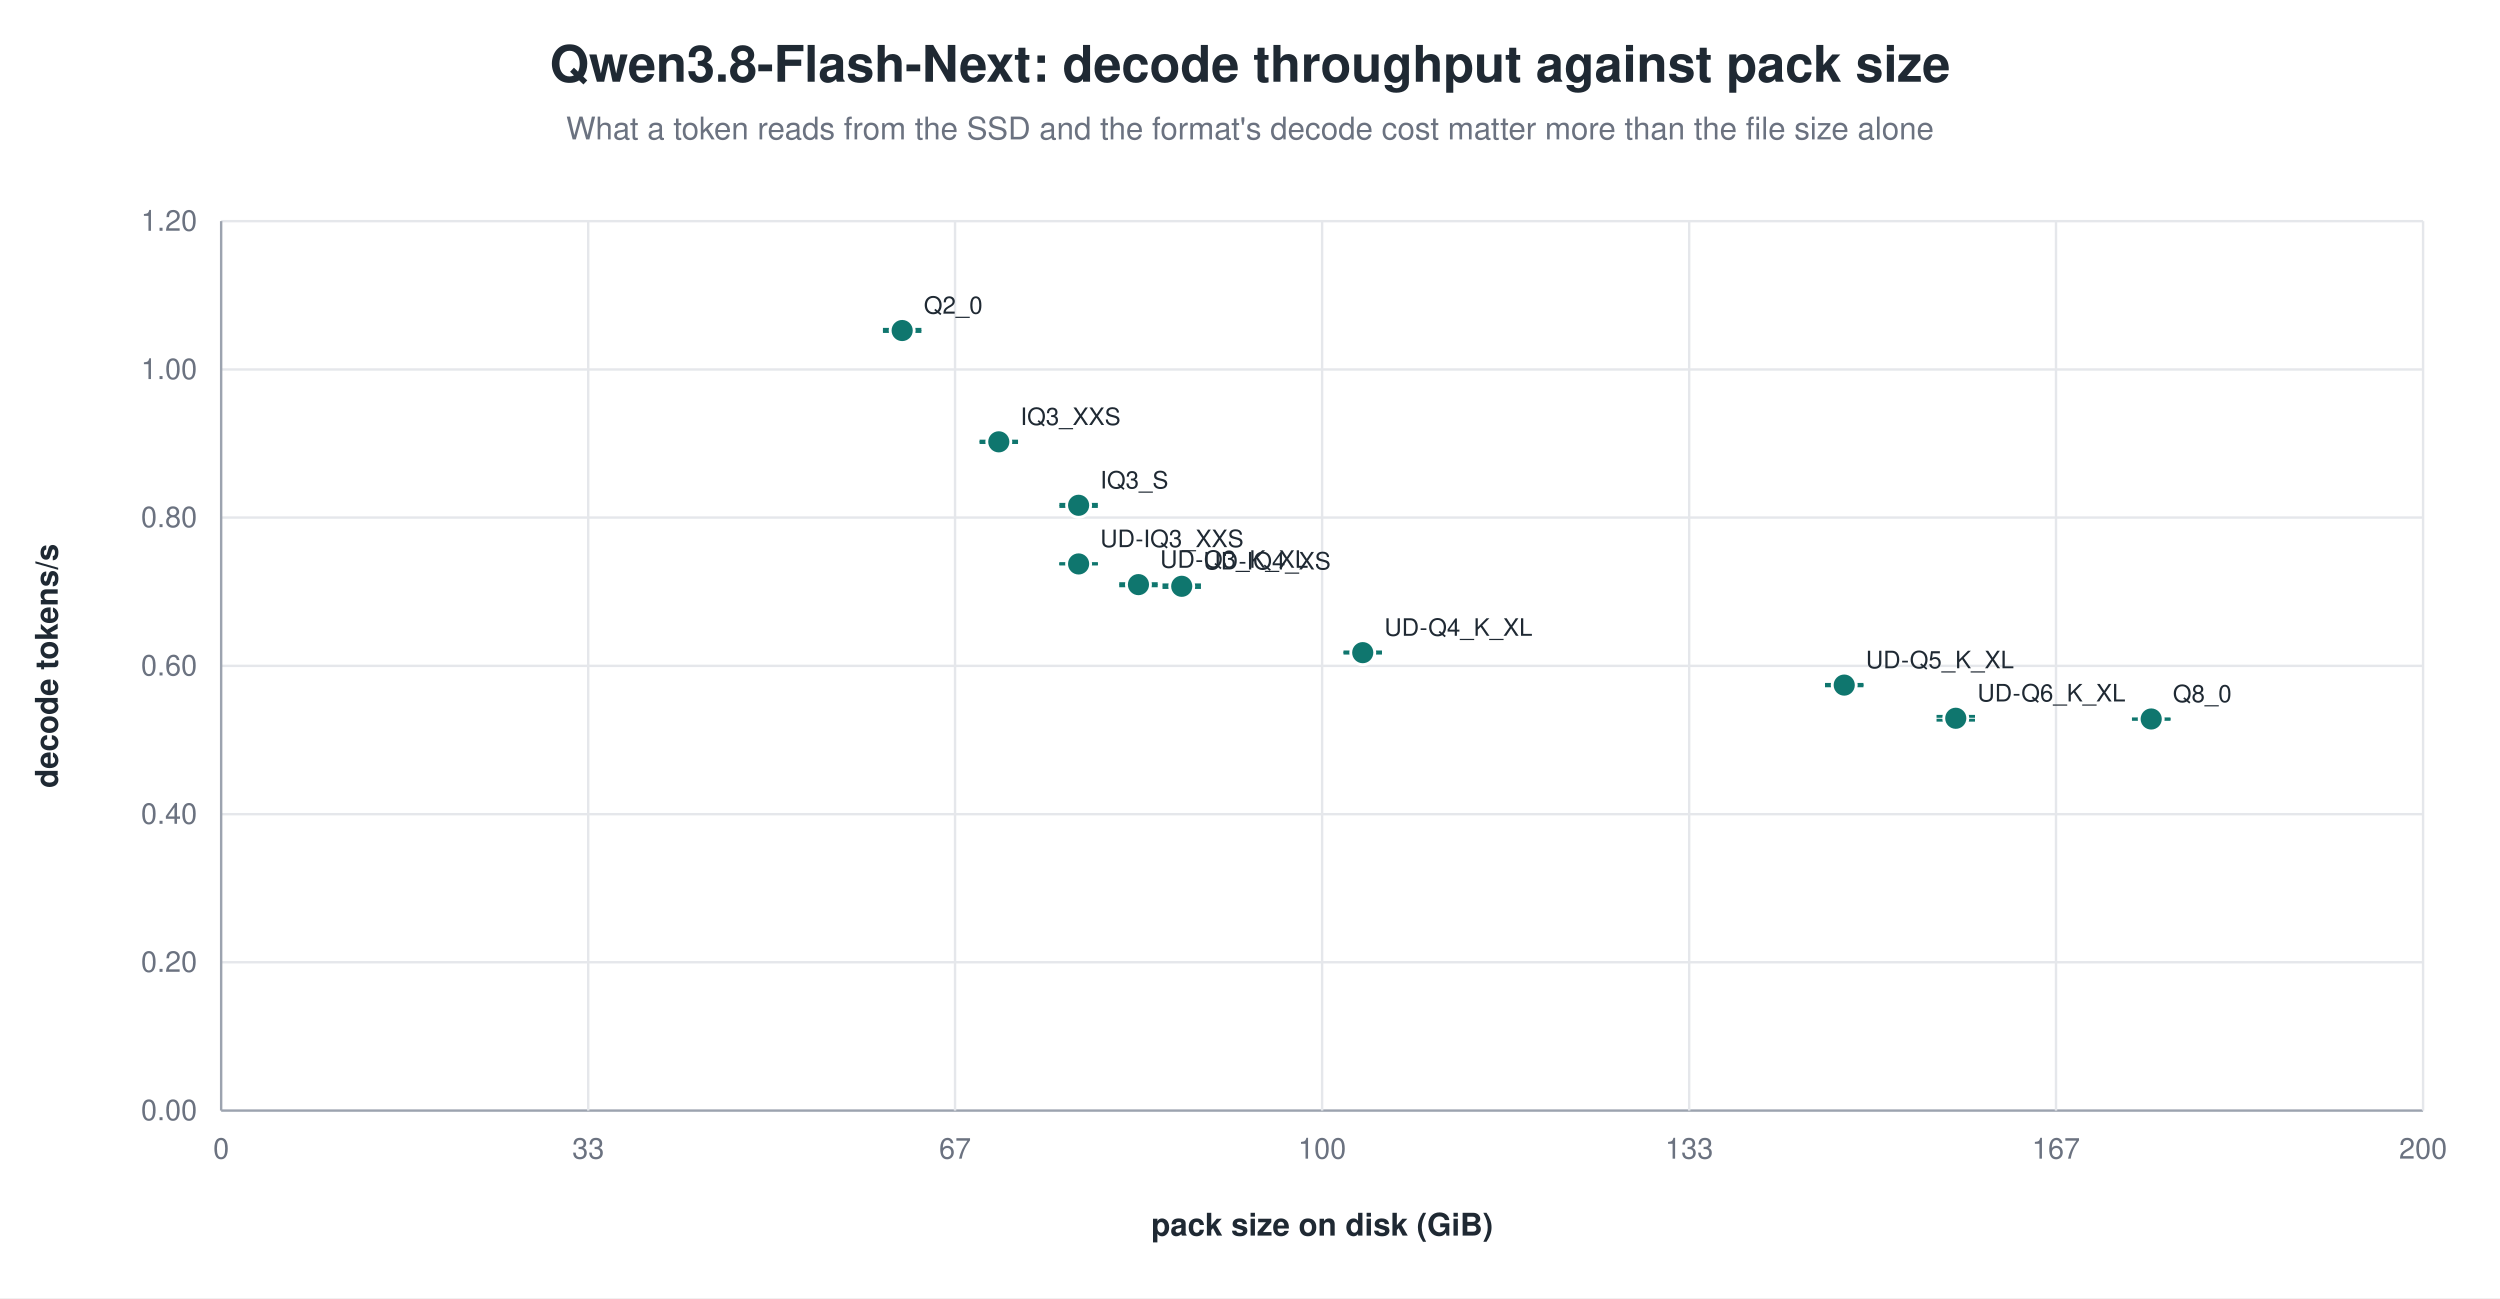
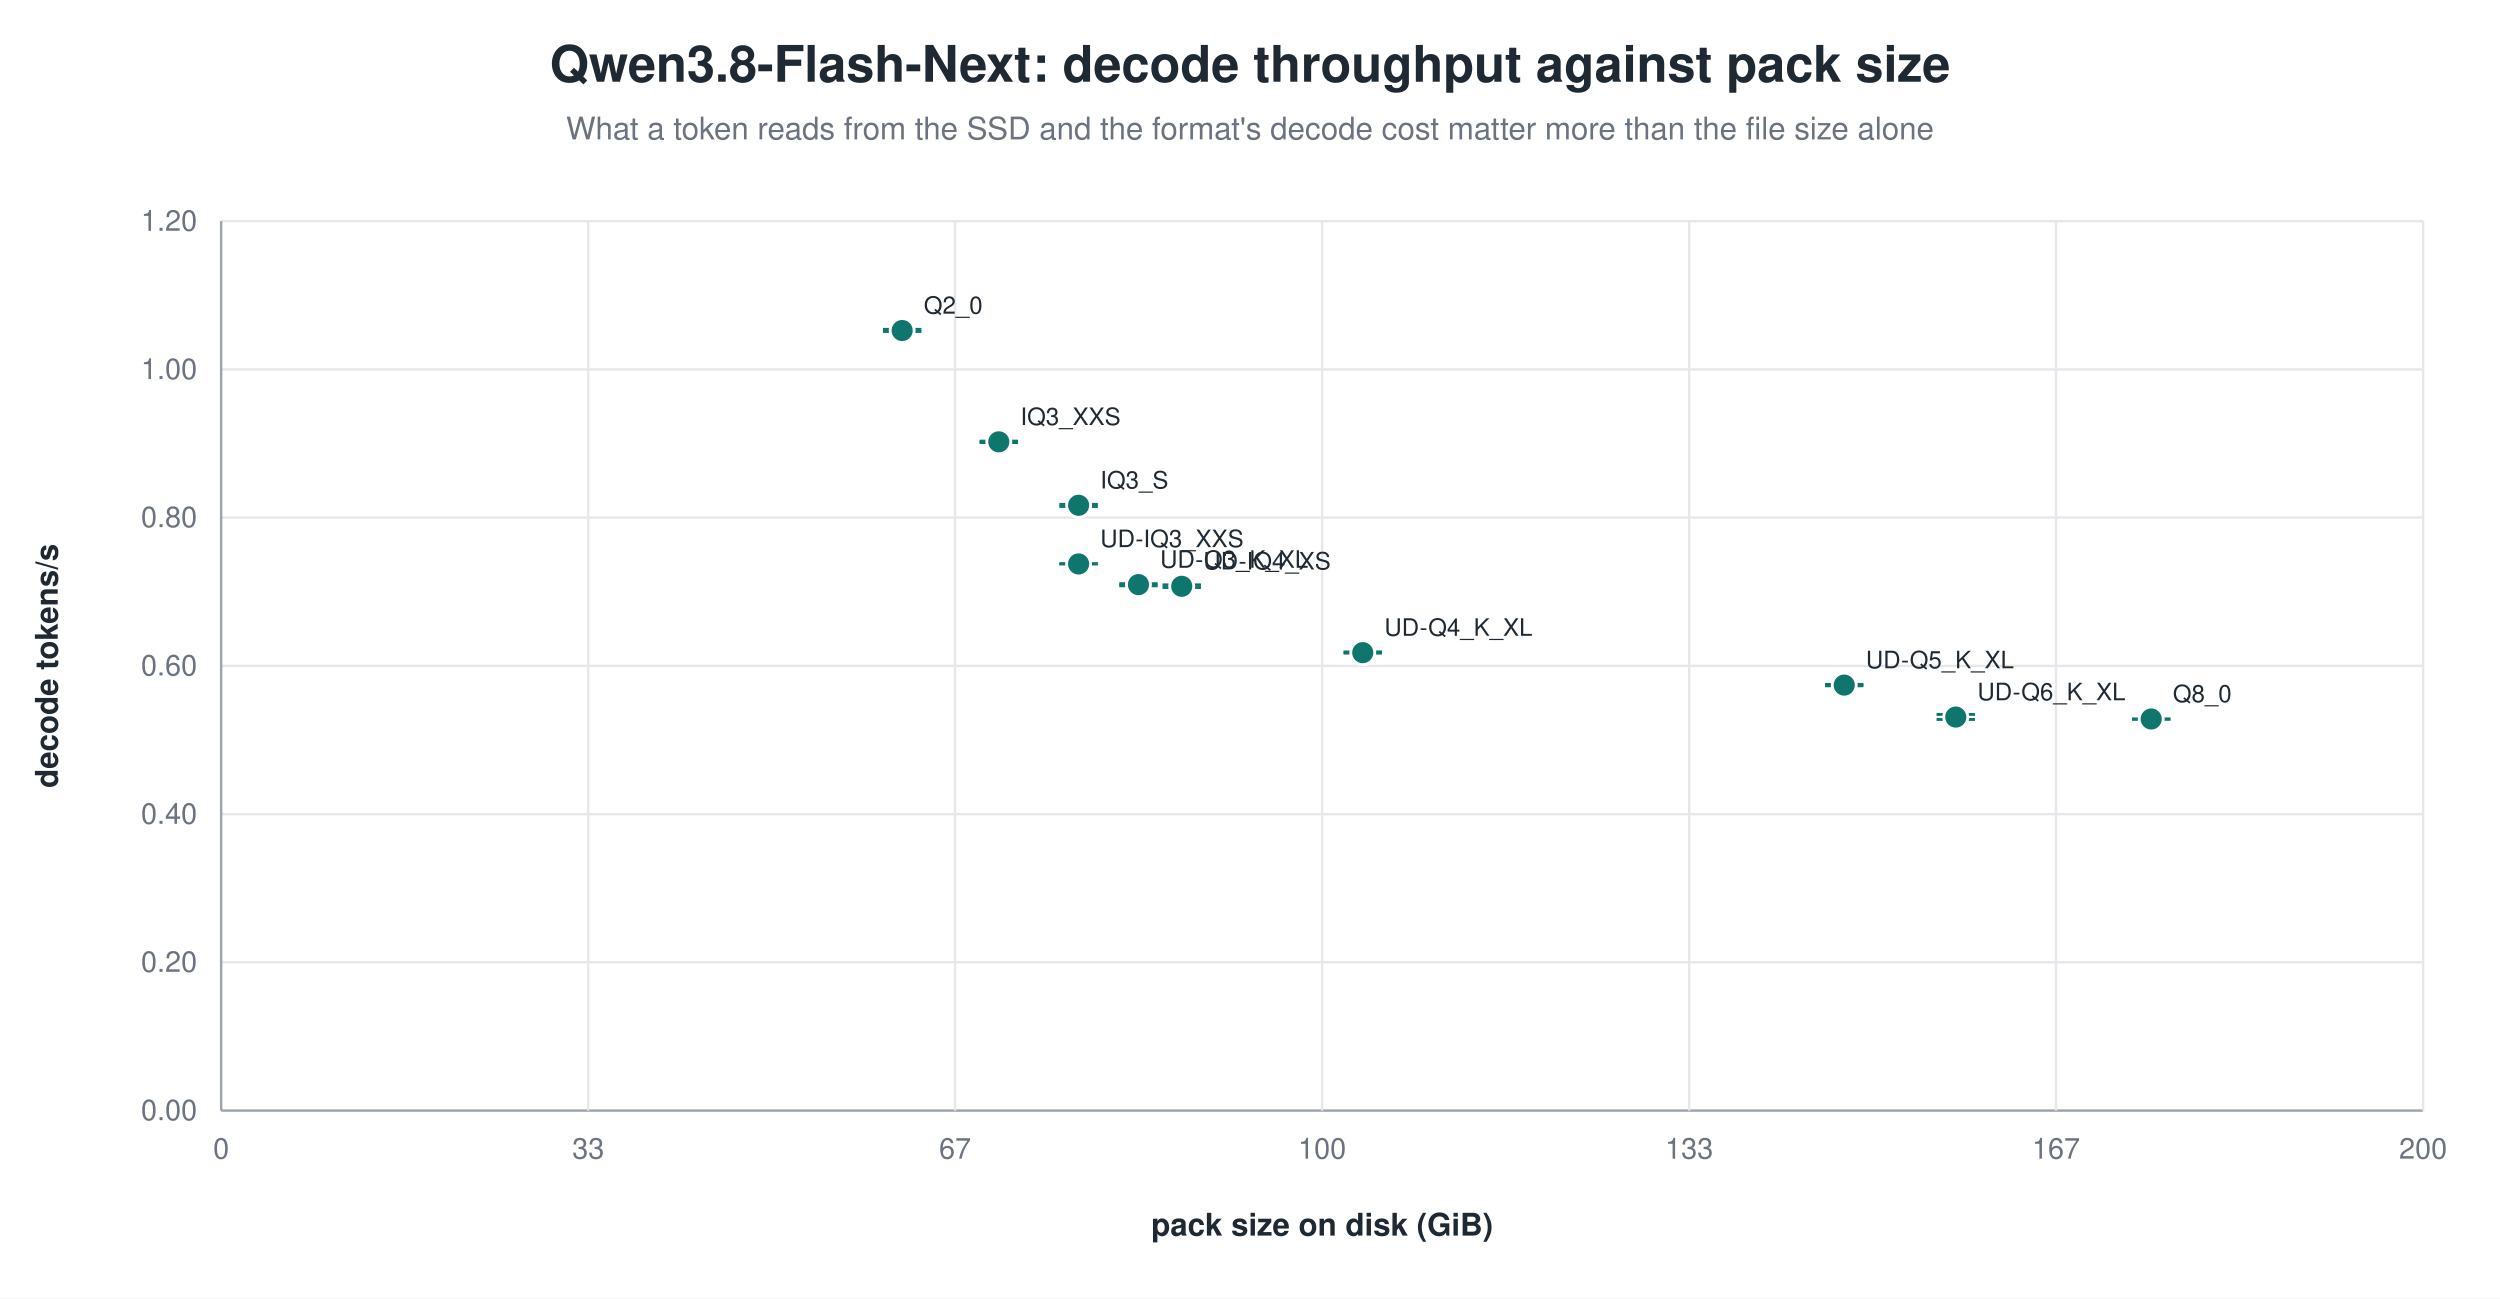
<svg xmlns="http://www.w3.org/2000/svg" width="1040" height="540" viewBox="0 0 1040 540" role="img" aria-label="Qwen3.8-Flash-Next: decode throughput against pack size">
  <rect width="1040" height="540" fill="white" />
  <text x="520.0" y="34" text-anchor="middle" font-family="Helvetica, Arial, sans-serif" font-size="21" font-weight="600" fill="#1f2933">Qwen3.8-Flash-Next: decode throughput against pack size</text>
  <text x="520.0" y="58" text-anchor="middle" font-family="Helvetica, Arial, sans-serif" font-size="13" fill="#6b7280">What a token reads from the SSD and the format's decode cost matter more than the file size alone</text>
  <line x1="92.0" y1="462.0" x2="1008.0" y2="462.0" stroke="#9ca3af" stroke-width="1.0" />
  <text x="82.0" y="466.0" text-anchor="end" font-family="Helvetica, Arial, sans-serif" font-size="12" fill="#6b7280" font-weight="400">0.00</text>
  <line x1="92.0" y1="400.3" x2="1008.0" y2="400.3" stroke="#e5e7eb" stroke-width="1.0" />
  <text x="82.0" y="404.3" text-anchor="end" font-family="Helvetica, Arial, sans-serif" font-size="12" fill="#6b7280" font-weight="400">0.20</text>
  <line x1="92.0" y1="338.7" x2="1008.0" y2="338.7" stroke="#e5e7eb" stroke-width="1.0" />
  <text x="82.0" y="342.7" text-anchor="end" font-family="Helvetica, Arial, sans-serif" font-size="12" fill="#6b7280" font-weight="400">0.40</text>
  <line x1="92.0" y1="277.0" x2="1008.0" y2="277.0" stroke="#e5e7eb" stroke-width="1.0" />
  <text x="82.0" y="281.0" text-anchor="end" font-family="Helvetica, Arial, sans-serif" font-size="12" fill="#6b7280" font-weight="400">0.60</text>
  <line x1="92.0" y1="215.3" x2="1008.0" y2="215.3" stroke="#e5e7eb" stroke-width="1.0" />
  <text x="82.0" y="219.3" text-anchor="end" font-family="Helvetica, Arial, sans-serif" font-size="12" fill="#6b7280" font-weight="400">0.80</text>
  <line x1="92.0" y1="153.7" x2="1008.0" y2="153.7" stroke="#e5e7eb" stroke-width="1.0" />
  <text x="82.0" y="157.7" text-anchor="end" font-family="Helvetica, Arial, sans-serif" font-size="12" fill="#6b7280" font-weight="400">1.00</text>
  <line x1="92.0" y1="92.0" x2="1008.0" y2="92.0" stroke="#e5e7eb" stroke-width="1.0" />
  <text x="82.0" y="96.0" text-anchor="end" font-family="Helvetica, Arial, sans-serif" font-size="12" fill="#6b7280" font-weight="400">1.20</text>
  <line x1="92.0" y1="92.0" x2="92.0" y2="462.0" stroke="#9ca3af" stroke-width="1.0" />
  <text x="92.0" y="482.0" text-anchor="middle" font-family="Helvetica, Arial, sans-serif" font-size="12" fill="#6b7280" font-weight="400">0</text>
  <line x1="244.7" y1="92.0" x2="244.7" y2="462.0" stroke="#e5e7eb" stroke-width="1.0" />
  <text x="244.7" y="482.0" text-anchor="middle" font-family="Helvetica, Arial, sans-serif" font-size="12" fill="#6b7280" font-weight="400">33</text>
  <line x1="397.3" y1="92.0" x2="397.3" y2="462.0" stroke="#e5e7eb" stroke-width="1.0" />
  <text x="397.3" y="482.0" text-anchor="middle" font-family="Helvetica, Arial, sans-serif" font-size="12" fill="#6b7280" font-weight="400">67</text>
  <line x1="550.0" y1="92.0" x2="550.0" y2="462.0" stroke="#e5e7eb" stroke-width="1.0" />
  <text x="550.0" y="482.0" text-anchor="middle" font-family="Helvetica, Arial, sans-serif" font-size="12" fill="#6b7280" font-weight="400">100</text>
  <line x1="702.7" y1="92.0" x2="702.7" y2="462.0" stroke="#e5e7eb" stroke-width="1.0" />
  <text x="702.7" y="482.0" text-anchor="middle" font-family="Helvetica, Arial, sans-serif" font-size="12" fill="#6b7280" font-weight="400">133</text>
  <line x1="855.3" y1="92.0" x2="855.3" y2="462.0" stroke="#e5e7eb" stroke-width="1.0" />
  <text x="855.3" y="482.0" text-anchor="middle" font-family="Helvetica, Arial, sans-serif" font-size="12" fill="#6b7280" font-weight="400">167</text>
  <line x1="1008.0" y1="92.0" x2="1008.0" y2="462.0" stroke="#e5e7eb" stroke-width="1.0" />
  <text x="1008.0" y="482.0" text-anchor="middle" font-family="Helvetica, Arial, sans-serif" font-size="12" fill="#6b7280" font-weight="400">200</text>
  <text x="24.0" y="277.0" text-anchor="middle" font-family="Helvetica, Arial, sans-serif" font-size="13" fill="#1f2933" font-weight="600" transform="rotate(-90.0 24.0 277.0)">decode tokens/s</text>
  <text x="550.0" y="514.0" text-anchor="middle" font-family="Helvetica, Arial, sans-serif" font-size="13" fill="#1f2933" font-weight="600">pack size on disk (GiB)</text>
  <line x1="375.3" y1="137.0" x2="375.3" y2="137.9" stroke="#0f766e" stroke-width="1.2" />
  <line x1="367.3" y1="137.0" x2="383.3" y2="137.0" stroke="#0f766e" stroke-width="1.2" />
  <line x1="367.3" y1="137.9" x2="383.3" y2="137.9" stroke="#0f766e" stroke-width="1.2" />
  <circle cx="375.3" cy="137.5" r="5.0" fill="#0f766e" stroke="white" stroke-width="1.2" opacity="1.00" />
  <text x="384.3" y="130.5" text-anchor="start" font-family="Helvetica, Arial, sans-serif" font-size="10" fill="#1f2933" font-weight="500">Q2_0</text>
  <line x1="415.5" y1="183.5" x2="415.5" y2="184.1" stroke="#0f766e" stroke-width="1.2" />
  <line x1="407.5" y1="183.5" x2="423.5" y2="183.5" stroke="#0f766e" stroke-width="1.2" />
  <line x1="407.5" y1="184.1" x2="423.5" y2="184.1" stroke="#0f766e" stroke-width="1.2" />
  <circle cx="415.5" cy="183.8" r="5.0" fill="#0f766e" stroke="white" stroke-width="1.2" opacity="1.00" />
  <text x="424.5" y="176.8" text-anchor="start" font-family="Helvetica, Arial, sans-serif" font-size="10" fill="#1f2933" font-weight="500">IQ3_XXS</text>
  <line x1="448.7" y1="209.8" x2="448.7" y2="210.7" stroke="#0f766e" stroke-width="1.2" />
  <line x1="440.7" y1="209.8" x2="456.7" y2="209.8" stroke="#0f766e" stroke-width="1.2" />
  <line x1="440.7" y1="210.7" x2="456.7" y2="210.7" stroke="#0f766e" stroke-width="1.2" />
  <circle cx="448.7" cy="210.2" r="5.0" fill="#0f766e" stroke="white" stroke-width="1.2" opacity="1.00" />
  <text x="457.7" y="203.2" text-anchor="start" font-family="Helvetica, Arial, sans-serif" font-size="10" fill="#1f2933" font-weight="500">IQ3_S</text>
  <line x1="448.7" y1="234.5" x2="448.7" y2="234.6" stroke="#0f766e" stroke-width="1.2" />
  <line x1="440.7" y1="234.5" x2="456.7" y2="234.5" stroke="#0f766e" stroke-width="1.2" />
  <line x1="440.7" y1="234.6" x2="456.7" y2="234.6" stroke="#0f766e" stroke-width="1.2" />
  <circle cx="448.7" cy="234.6" r="5.0" fill="#0f766e" stroke="white" stroke-width="1.2" opacity="1.00" />
  <text x="457.7" y="227.6" text-anchor="start" font-family="Helvetica, Arial, sans-serif" font-size="10" fill="#1f2933" font-weight="500">UD-IQ3_XXS</text>
  <line x1="473.6" y1="242.8" x2="473.6" y2="243.7" stroke="#0f766e" stroke-width="1.2" />
  <line x1="465.6" y1="242.8" x2="481.6" y2="242.8" stroke="#0f766e" stroke-width="1.2" />
  <line x1="465.6" y1="243.7" x2="481.6" y2="243.7" stroke="#0f766e" stroke-width="1.2" />
  <circle cx="473.6" cy="243.2" r="5.0" fill="#0f766e" stroke="white" stroke-width="1.2" opacity="1.00" />
  <text x="482.6" y="236.2" text-anchor="start" font-family="Helvetica, Arial, sans-serif" font-size="10" fill="#1f2933" font-weight="500">UD-Q3_K_XL</text>
  <line x1="491.6" y1="243.3" x2="491.6" y2="244.4" stroke="#0f766e" stroke-width="1.2" />
  <line x1="483.6" y1="243.3" x2="499.6" y2="243.3" stroke="#0f766e" stroke-width="1.2" />
  <line x1="483.6" y1="244.4" x2="499.6" y2="244.4" stroke="#0f766e" stroke-width="1.2" />
  <circle cx="491.6" cy="243.9" r="5.0" fill="#0f766e" stroke="white" stroke-width="1.2" opacity="1.00" />
  <text x="500.6" y="236.9" text-anchor="start" font-family="Helvetica, Arial, sans-serif" font-size="10" fill="#1f2933" font-weight="500">UD-IQ4_XS</text>
  <line x1="566.9" y1="271.2" x2="566.9" y2="271.7" stroke="#0f766e" stroke-width="1.2" />
  <line x1="558.9" y1="271.2" x2="574.9" y2="271.2" stroke="#0f766e" stroke-width="1.2" />
  <line x1="558.9" y1="271.7" x2="574.9" y2="271.7" stroke="#0f766e" stroke-width="1.2" />
  <circle cx="566.9" cy="271.5" r="5.0" fill="#0f766e" stroke="white" stroke-width="1.2" opacity="1.00" />
  <text x="575.9" y="264.5" text-anchor="start" font-family="Helvetica, Arial, sans-serif" font-size="10" fill="#1f2933" font-weight="500">UD-Q4_K_XL</text>
  <line x1="767.2" y1="284.7" x2="767.2" y2="285.3" stroke="#0f766e" stroke-width="1.2" />
  <line x1="759.2" y1="284.7" x2="775.2" y2="284.7" stroke="#0f766e" stroke-width="1.2" />
  <line x1="759.2" y1="285.3" x2="775.2" y2="285.3" stroke="#0f766e" stroke-width="1.2" />
  <circle cx="767.2" cy="285.0" r="5.0" fill="#0f766e" stroke="white" stroke-width="1.2" opacity="1.00" />
  <text x="776.2" y="278.0" text-anchor="start" font-family="Helvetica, Arial, sans-serif" font-size="10" fill="#1f2933" font-weight="500">UD-Q5_K_XL</text>
-   <line x1="813.6" y1="298.0" x2="813.6" y2="299.6" stroke="#0f766e" stroke-width="1.2" />
-   <line x1="805.6" y1="298.0" x2="821.6" y2="298.0" stroke="#0f766e" stroke-width="1.2" />
-   <line x1="805.6" y1="299.6" x2="821.6" y2="299.6" stroke="#0f766e" stroke-width="1.2" />
-   <circle cx="813.6" cy="298.8" r="5.0" fill="#0f766e" stroke="white" stroke-width="1.2" opacity="1.00" />
-   <text x="822.6" y="291.8" text-anchor="start" font-family="Helvetica, Arial, sans-serif" font-size="10" fill="#1f2933" font-weight="500">UD-Q6_K_XL</text>
+   <line x1="813.6" y1="297.2" x2="813.6" y2="299.3" stroke="#0f766e" stroke-width="1.2" />
+   <line x1="805.6" y1="297.2" x2="821.6" y2="297.2" stroke="#0f766e" stroke-width="1.2" />
+   <line x1="805.6" y1="299.3" x2="821.6" y2="299.3" stroke="#0f766e" stroke-width="1.2" />
+   <circle cx="813.6" cy="298.3" r="5.0" fill="#0f766e" stroke="white" stroke-width="1.2" opacity="1.00" />
+   <text x="822.6" y="291.3" text-anchor="start" font-family="Helvetica, Arial, sans-serif" font-size="10" fill="#1f2933" font-weight="500">UD-Q6_K_XL</text>
  <line x1="894.9" y1="299.1" x2="894.9" y2="299.2" stroke="#0f766e" stroke-width="1.2" />
  <line x1="886.9" y1="299.1" x2="902.9" y2="299.1" stroke="#0f766e" stroke-width="1.2" />
  <line x1="886.9" y1="299.2" x2="902.9" y2="299.2" stroke="#0f766e" stroke-width="1.2" />
  <circle cx="894.9" cy="299.1" r="5.0" fill="#0f766e" stroke="white" stroke-width="1.2" opacity="1.00" />
  <text x="903.9" y="292.1" text-anchor="start" font-family="Helvetica, Arial, sans-serif" font-size="10" fill="#1f2933" font-weight="500">Q8_0</text>
</svg>
